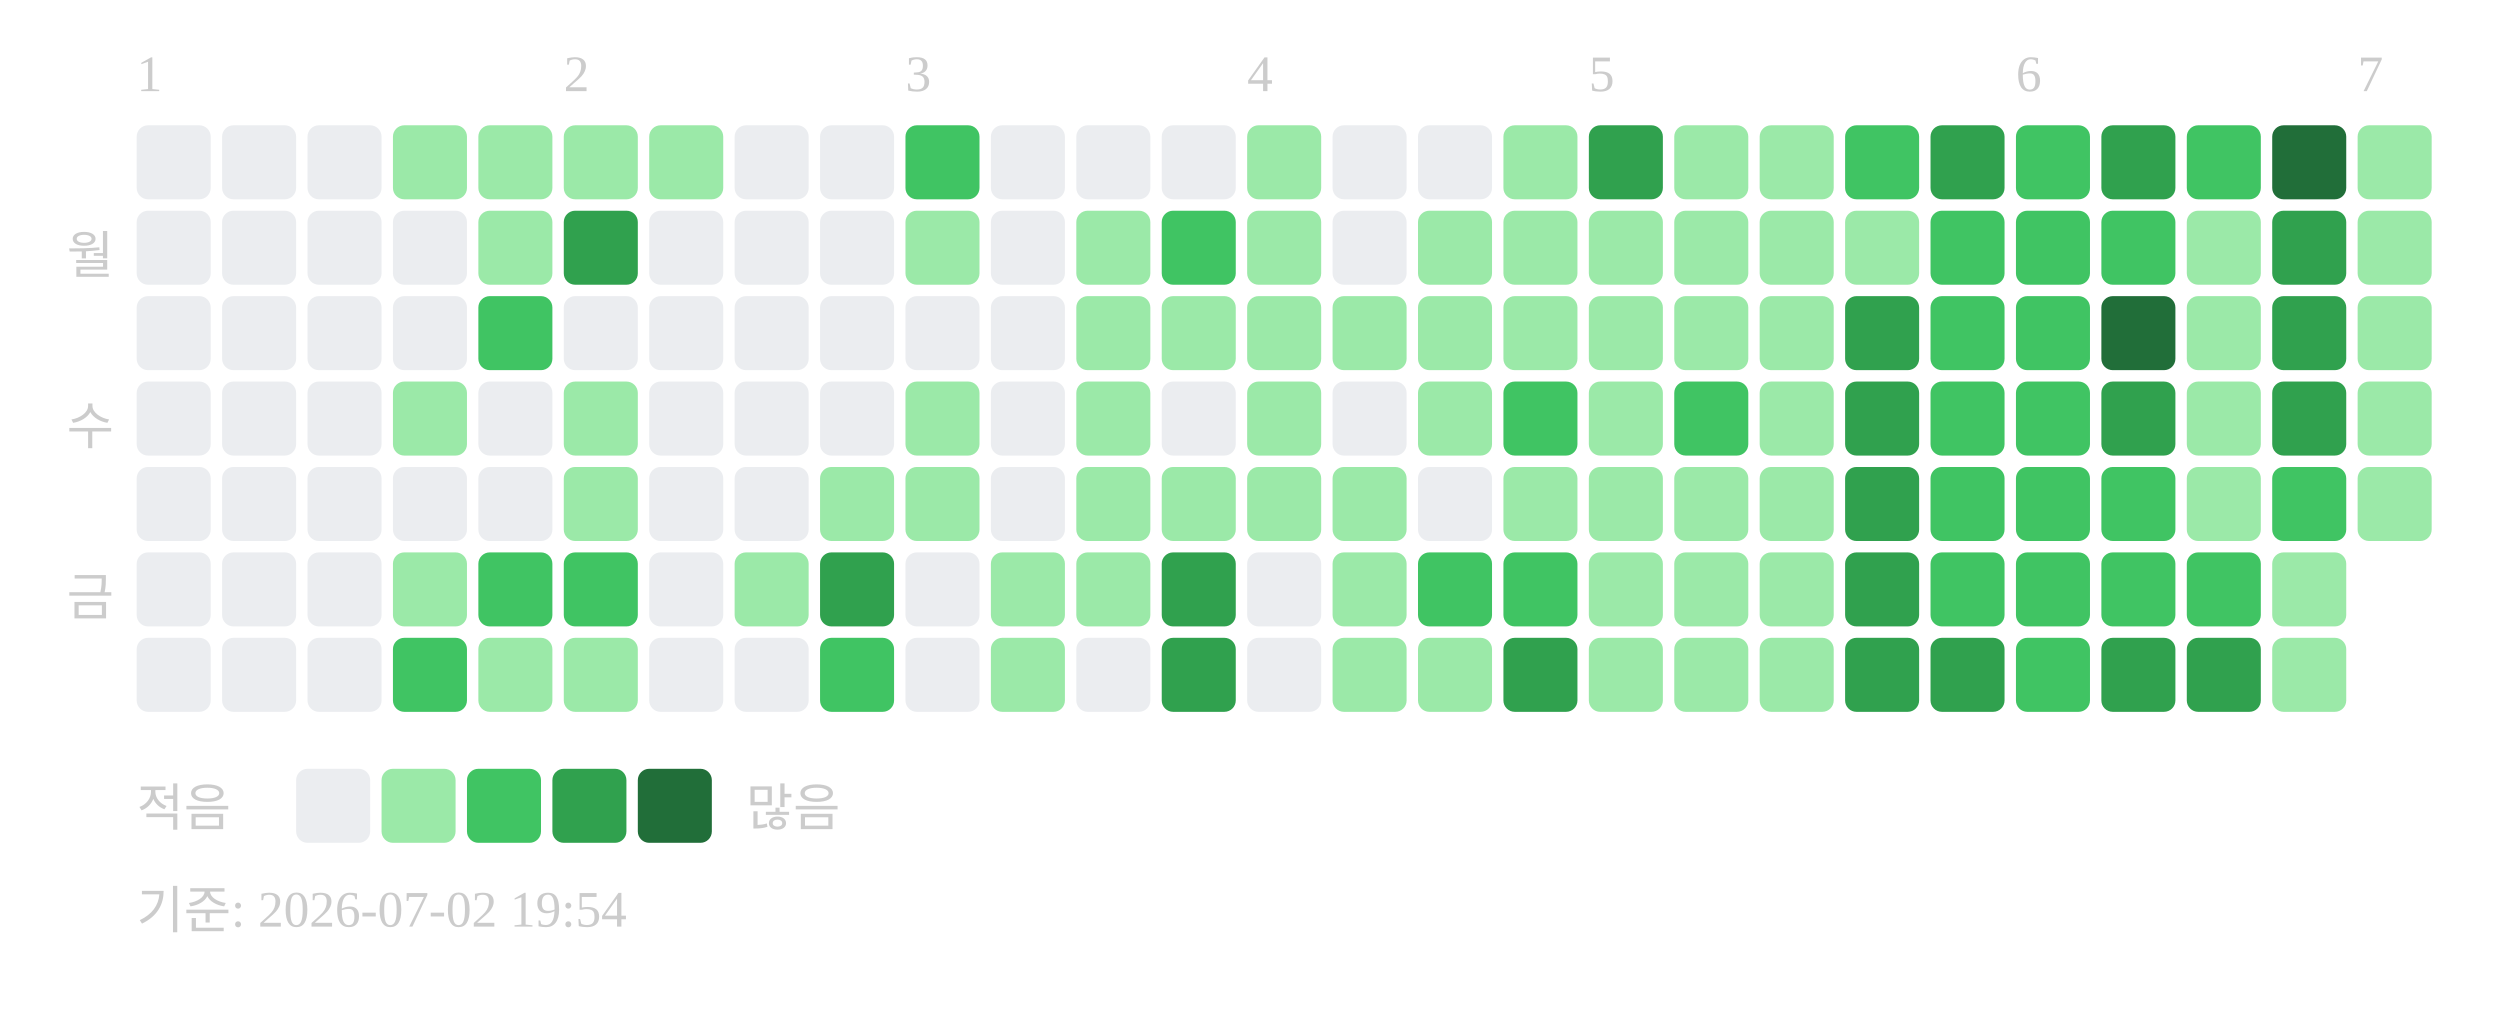
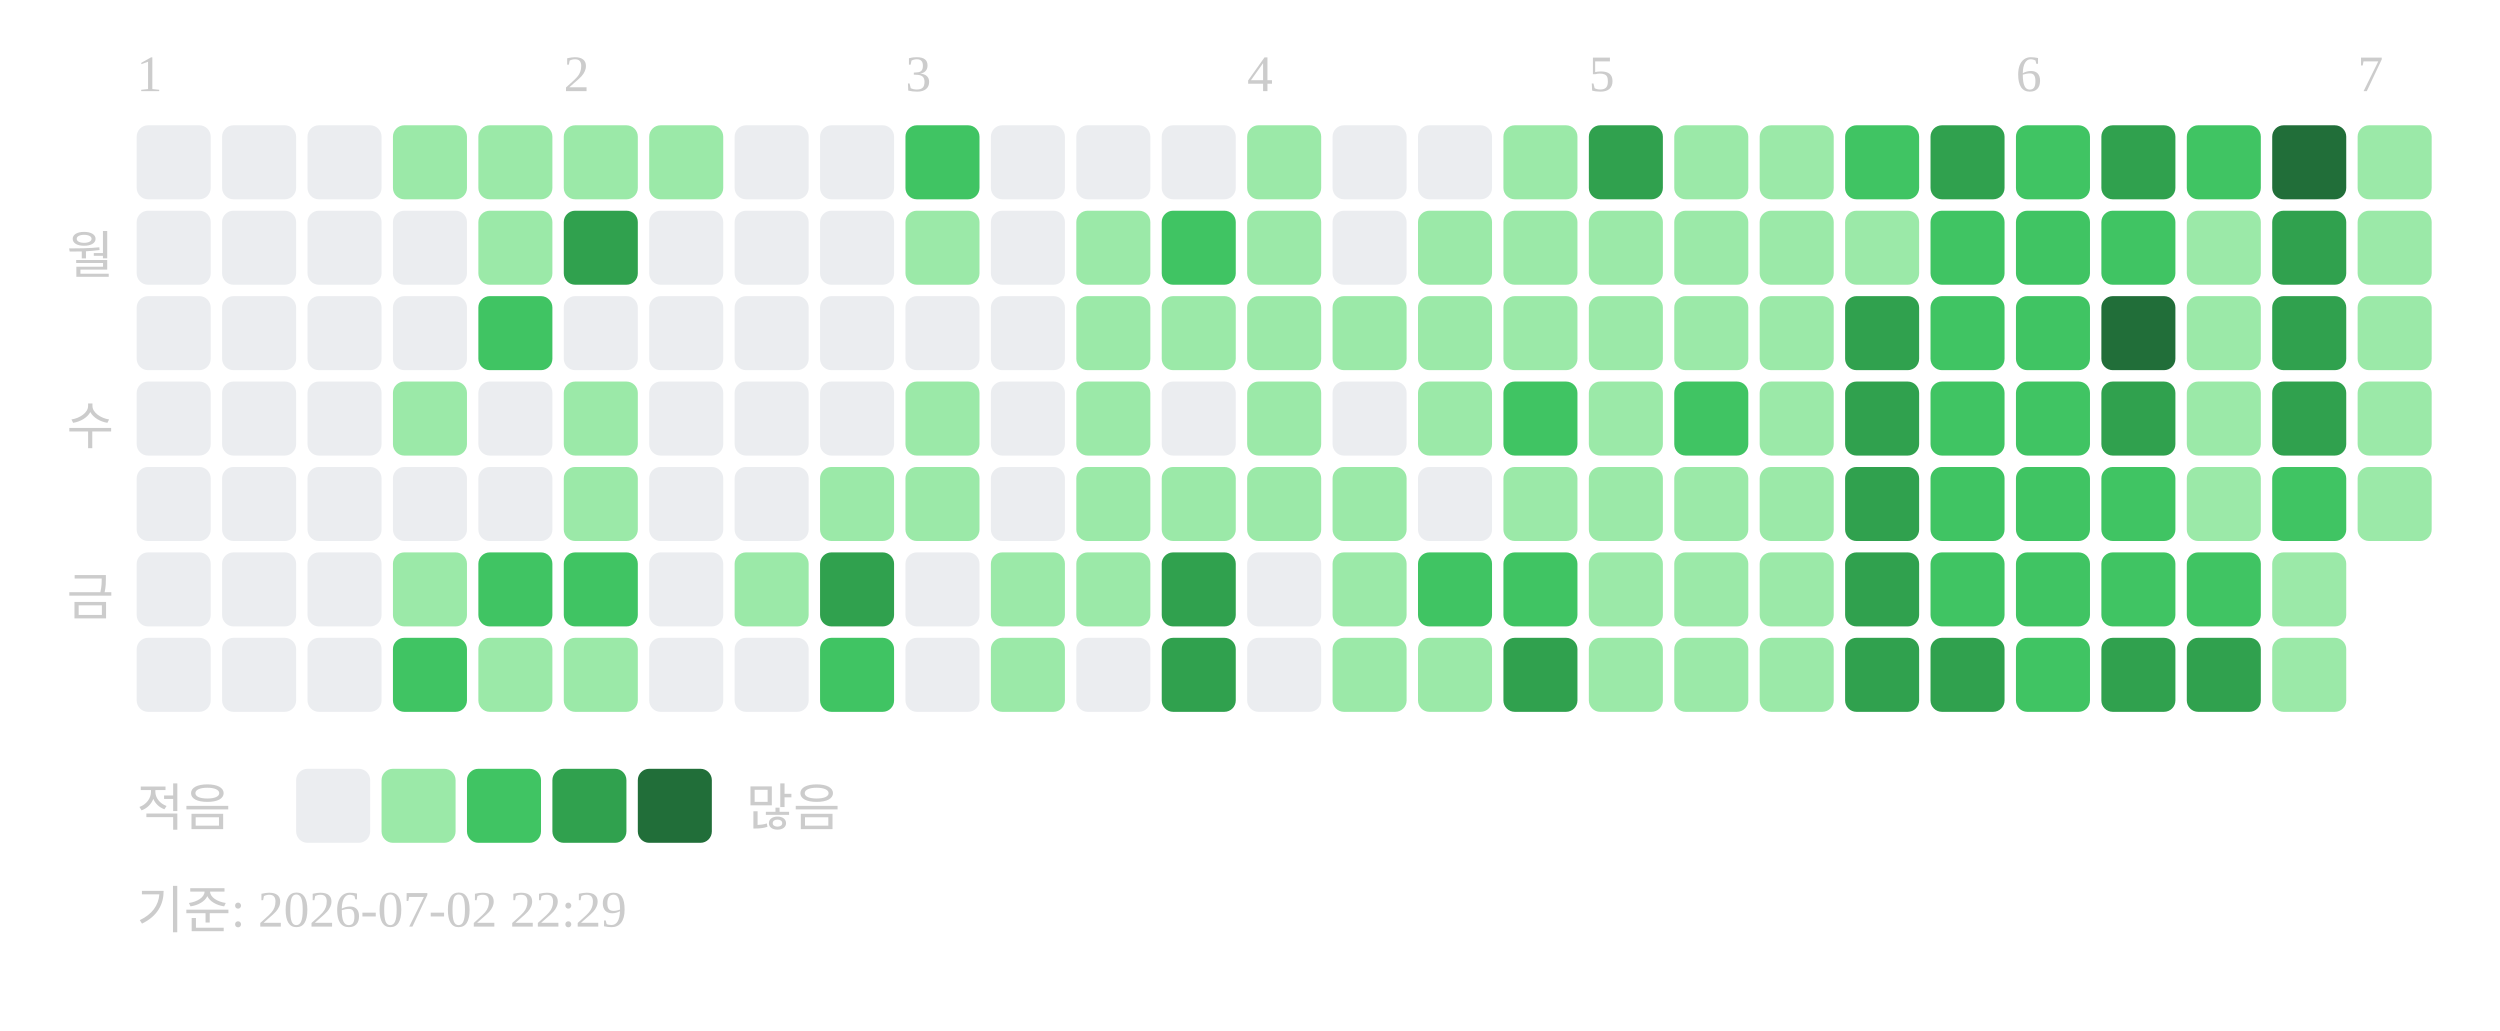
<svg xmlns="http://www.w3.org/2000/svg" width="439" height="181">
  <text x="24" y="16" font-size="9" fill="#cccccc">1</text>
  <text x="99" y="16" font-size="9" fill="#cccccc">2</text>
  <text x="159" y="16" font-size="9" fill="#cccccc">3</text>
  <text x="219" y="16" font-size="9" fill="#cccccc">4</text>
  <text x="279" y="16" font-size="9" fill="#cccccc">5</text>
  <text x="354" y="16" font-size="9" fill="#cccccc">6</text>
  <text x="414" y="16" font-size="9" fill="#cccccc">7</text>
  <text x="20" y="48" text-anchor="end" font-size="9" fill="#cccccc">월</text>
  <text x="20" y="78" text-anchor="end" font-size="9" fill="#cccccc">수</text>
  <text x="20" y="108" text-anchor="end" font-size="9" fill="#cccccc">금</text>
  <rect x="24" y="22" width="13" height="13" rx="2" fill="#ebedf0" />
  <rect x="24" y="37" width="13" height="13" rx="2" fill="#ebedf0" />
  <rect x="24" y="52" width="13" height="13" rx="2" fill="#ebedf0" />
  <rect x="24" y="67" width="13" height="13" rx="2" fill="#ebedf0" />
  <rect x="24" y="82" width="13" height="13" rx="2" fill="#ebedf0" />
  <rect x="24" y="97" width="13" height="13" rx="2" fill="#ebedf0" />
  <rect x="24" y="112" width="13" height="13" rx="2" fill="#ebedf0" />
  <rect x="39" y="22" width="13" height="13" rx="2" fill="#ebedf0" />
  <rect x="39" y="37" width="13" height="13" rx="2" fill="#ebedf0" />
  <rect x="39" y="52" width="13" height="13" rx="2" fill="#ebedf0" />
  <rect x="39" y="67" width="13" height="13" rx="2" fill="#ebedf0" />
  <rect x="39" y="82" width="13" height="13" rx="2" fill="#ebedf0" />
  <rect x="39" y="97" width="13" height="13" rx="2" fill="#ebedf0" />
  <rect x="39" y="112" width="13" height="13" rx="2" fill="#ebedf0" />
  <rect x="54" y="22" width="13" height="13" rx="2" fill="#ebedf0" />
  <rect x="54" y="37" width="13" height="13" rx="2" fill="#ebedf0" />
  <rect x="54" y="52" width="13" height="13" rx="2" fill="#ebedf0" />
  <rect x="54" y="67" width="13" height="13" rx="2" fill="#ebedf0" />
  <rect x="54" y="82" width="13" height="13" rx="2" fill="#ebedf0" />
  <rect x="54" y="97" width="13" height="13" rx="2" fill="#ebedf0" />
  <rect x="54" y="112" width="13" height="13" rx="2" fill="#ebedf0" />
  <rect x="69" y="22" width="13" height="13" rx="2" fill="#9be9a8" />
  <rect x="69" y="37" width="13" height="13" rx="2" fill="#ebedf0" />
  <rect x="69" y="52" width="13" height="13" rx="2" fill="#ebedf0" />
  <rect x="69" y="67" width="13" height="13" rx="2" fill="#9be9a8" />
  <rect x="69" y="82" width="13" height="13" rx="2" fill="#ebedf0" />
  <rect x="69" y="97" width="13" height="13" rx="2" fill="#9be9a8" />
  <rect x="69" y="112" width="13" height="13" rx="2" fill="#40c463" />
  <rect x="84" y="22" width="13" height="13" rx="2" fill="#9be9a8" />
  <rect x="84" y="37" width="13" height="13" rx="2" fill="#9be9a8" />
  <rect x="84" y="52" width="13" height="13" rx="2" fill="#40c463" />
  <rect x="84" y="67" width="13" height="13" rx="2" fill="#ebedf0" />
  <rect x="84" y="82" width="13" height="13" rx="2" fill="#ebedf0" />
  <rect x="84" y="97" width="13" height="13" rx="2" fill="#40c463" />
  <rect x="84" y="112" width="13" height="13" rx="2" fill="#9be9a8" />
  <rect x="99" y="22" width="13" height="13" rx="2" fill="#9be9a8" />
  <rect x="99" y="37" width="13" height="13" rx="2" fill="#30a14e" />
  <rect x="99" y="52" width="13" height="13" rx="2" fill="#ebedf0" />
  <rect x="99" y="67" width="13" height="13" rx="2" fill="#9be9a8" />
  <rect x="99" y="82" width="13" height="13" rx="2" fill="#9be9a8" />
  <rect x="99" y="97" width="13" height="13" rx="2" fill="#40c463" />
  <rect x="99" y="112" width="13" height="13" rx="2" fill="#9be9a8" />
  <rect x="114" y="22" width="13" height="13" rx="2" fill="#9be9a8" />
  <rect x="114" y="37" width="13" height="13" rx="2" fill="#ebedf0" />
  <rect x="114" y="52" width="13" height="13" rx="2" fill="#ebedf0" />
  <rect x="114" y="67" width="13" height="13" rx="2" fill="#ebedf0" />
  <rect x="114" y="82" width="13" height="13" rx="2" fill="#ebedf0" />
  <rect x="114" y="97" width="13" height="13" rx="2" fill="#ebedf0" />
  <rect x="114" y="112" width="13" height="13" rx="2" fill="#ebedf0" />
  <rect x="129" y="22" width="13" height="13" rx="2" fill="#ebedf0" />
  <rect x="129" y="37" width="13" height="13" rx="2" fill="#ebedf0" />
  <rect x="129" y="52" width="13" height="13" rx="2" fill="#ebedf0" />
  <rect x="129" y="67" width="13" height="13" rx="2" fill="#ebedf0" />
  <rect x="129" y="82" width="13" height="13" rx="2" fill="#ebedf0" />
  <rect x="129" y="97" width="13" height="13" rx="2" fill="#9be9a8" />
  <rect x="129" y="112" width="13" height="13" rx="2" fill="#ebedf0" />
  <rect x="144" y="22" width="13" height="13" rx="2" fill="#ebedf0" />
  <rect x="144" y="37" width="13" height="13" rx="2" fill="#ebedf0" />
  <rect x="144" y="52" width="13" height="13" rx="2" fill="#ebedf0" />
  <rect x="144" y="67" width="13" height="13" rx="2" fill="#ebedf0" />
  <rect x="144" y="82" width="13" height="13" rx="2" fill="#9be9a8" />
  <rect x="144" y="97" width="13" height="13" rx="2" fill="#30a14e" />
  <rect x="144" y="112" width="13" height="13" rx="2" fill="#40c463" />
  <rect x="159" y="22" width="13" height="13" rx="2" fill="#40c463" />
  <rect x="159" y="37" width="13" height="13" rx="2" fill="#9be9a8" />
  <rect x="159" y="52" width="13" height="13" rx="2" fill="#ebedf0" />
  <rect x="159" y="67" width="13" height="13" rx="2" fill="#9be9a8" />
  <rect x="159" y="82" width="13" height="13" rx="2" fill="#9be9a8" />
  <rect x="159" y="97" width="13" height="13" rx="2" fill="#ebedf0" />
  <rect x="159" y="112" width="13" height="13" rx="2" fill="#ebedf0" />
  <rect x="174" y="22" width="13" height="13" rx="2" fill="#ebedf0" />
  <rect x="174" y="37" width="13" height="13" rx="2" fill="#ebedf0" />
  <rect x="174" y="52" width="13" height="13" rx="2" fill="#ebedf0" />
  <rect x="174" y="67" width="13" height="13" rx="2" fill="#ebedf0" />
  <rect x="174" y="82" width="13" height="13" rx="2" fill="#ebedf0" />
  <rect x="174" y="97" width="13" height="13" rx="2" fill="#9be9a8" />
  <rect x="174" y="112" width="13" height="13" rx="2" fill="#9be9a8" />
  <rect x="189" y="22" width="13" height="13" rx="2" fill="#ebedf0" />
  <rect x="189" y="37" width="13" height="13" rx="2" fill="#9be9a8" />
  <rect x="189" y="52" width="13" height="13" rx="2" fill="#9be9a8" />
  <rect x="189" y="67" width="13" height="13" rx="2" fill="#9be9a8" />
  <rect x="189" y="82" width="13" height="13" rx="2" fill="#9be9a8" />
  <rect x="189" y="97" width="13" height="13" rx="2" fill="#9be9a8" />
  <rect x="189" y="112" width="13" height="13" rx="2" fill="#ebedf0" />
  <rect x="204" y="22" width="13" height="13" rx="2" fill="#ebedf0" />
  <rect x="204" y="37" width="13" height="13" rx="2" fill="#40c463" />
  <rect x="204" y="52" width="13" height="13" rx="2" fill="#9be9a8" />
  <rect x="204" y="67" width="13" height="13" rx="2" fill="#ebedf0" />
  <rect x="204" y="82" width="13" height="13" rx="2" fill="#9be9a8" />
  <rect x="204" y="97" width="13" height="13" rx="2" fill="#30a14e" />
  <rect x="204" y="112" width="13" height="13" rx="2" fill="#30a14e" />
  <rect x="219" y="22" width="13" height="13" rx="2" fill="#9be9a8" />
  <rect x="219" y="37" width="13" height="13" rx="2" fill="#9be9a8" />
  <rect x="219" y="52" width="13" height="13" rx="2" fill="#9be9a8" />
  <rect x="219" y="67" width="13" height="13" rx="2" fill="#9be9a8" />
  <rect x="219" y="82" width="13" height="13" rx="2" fill="#9be9a8" />
  <rect x="219" y="97" width="13" height="13" rx="2" fill="#ebedf0" />
  <rect x="219" y="112" width="13" height="13" rx="2" fill="#ebedf0" />
  <rect x="234" y="22" width="13" height="13" rx="2" fill="#ebedf0" />
  <rect x="234" y="37" width="13" height="13" rx="2" fill="#ebedf0" />
  <rect x="234" y="52" width="13" height="13" rx="2" fill="#9be9a8" />
  <rect x="234" y="67" width="13" height="13" rx="2" fill="#ebedf0" />
  <rect x="234" y="82" width="13" height="13" rx="2" fill="#9be9a8" />
  <rect x="234" y="97" width="13" height="13" rx="2" fill="#9be9a8" />
  <rect x="234" y="112" width="13" height="13" rx="2" fill="#9be9a8" />
  <rect x="249" y="22" width="13" height="13" rx="2" fill="#ebedf0" />
  <rect x="249" y="37" width="13" height="13" rx="2" fill="#9be9a8" />
  <rect x="249" y="52" width="13" height="13" rx="2" fill="#9be9a8" />
  <rect x="249" y="67" width="13" height="13" rx="2" fill="#9be9a8" />
  <rect x="249" y="82" width="13" height="13" rx="2" fill="#ebedf0" />
  <rect x="249" y="97" width="13" height="13" rx="2" fill="#40c463" />
  <rect x="249" y="112" width="13" height="13" rx="2" fill="#9be9a8" />
  <rect x="264" y="22" width="13" height="13" rx="2" fill="#9be9a8" />
  <rect x="264" y="37" width="13" height="13" rx="2" fill="#9be9a8" />
  <rect x="264" y="52" width="13" height="13" rx="2" fill="#9be9a8" />
  <rect x="264" y="67" width="13" height="13" rx="2" fill="#40c463" />
  <rect x="264" y="82" width="13" height="13" rx="2" fill="#9be9a8" />
  <rect x="264" y="97" width="13" height="13" rx="2" fill="#40c463" />
  <rect x="264" y="112" width="13" height="13" rx="2" fill="#30a14e" />
  <rect x="279" y="22" width="13" height="13" rx="2" fill="#30a14e" />
  <rect x="279" y="37" width="13" height="13" rx="2" fill="#9be9a8" />
  <rect x="279" y="52" width="13" height="13" rx="2" fill="#9be9a8" />
  <rect x="279" y="67" width="13" height="13" rx="2" fill="#9be9a8" />
  <rect x="279" y="82" width="13" height="13" rx="2" fill="#9be9a8" />
  <rect x="279" y="97" width="13" height="13" rx="2" fill="#9be9a8" />
  <rect x="279" y="112" width="13" height="13" rx="2" fill="#9be9a8" />
  <rect x="294" y="22" width="13" height="13" rx="2" fill="#9be9a8" />
  <rect x="294" y="37" width="13" height="13" rx="2" fill="#9be9a8" />
  <rect x="294" y="52" width="13" height="13" rx="2" fill="#9be9a8" />
  <rect x="294" y="67" width="13" height="13" rx="2" fill="#40c463" />
  <rect x="294" y="82" width="13" height="13" rx="2" fill="#9be9a8" />
  <rect x="294" y="97" width="13" height="13" rx="2" fill="#9be9a8" />
  <rect x="294" y="112" width="13" height="13" rx="2" fill="#9be9a8" />
  <rect x="309" y="22" width="13" height="13" rx="2" fill="#9be9a8" />
  <rect x="309" y="37" width="13" height="13" rx="2" fill="#9be9a8" />
  <rect x="309" y="52" width="13" height="13" rx="2" fill="#9be9a8" />
  <rect x="309" y="67" width="13" height="13" rx="2" fill="#9be9a8" />
  <rect x="309" y="82" width="13" height="13" rx="2" fill="#9be9a8" />
  <rect x="309" y="97" width="13" height="13" rx="2" fill="#9be9a8" />
  <rect x="309" y="112" width="13" height="13" rx="2" fill="#9be9a8" />
  <rect x="324" y="22" width="13" height="13" rx="2" fill="#40c463" />
  <rect x="324" y="37" width="13" height="13" rx="2" fill="#9be9a8" />
  <rect x="324" y="52" width="13" height="13" rx="2" fill="#30a14e" />
  <rect x="324" y="67" width="13" height="13" rx="2" fill="#30a14e" />
  <rect x="324" y="82" width="13" height="13" rx="2" fill="#30a14e" />
  <rect x="324" y="97" width="13" height="13" rx="2" fill="#30a14e" />
  <rect x="324" y="112" width="13" height="13" rx="2" fill="#30a14e" />
  <rect x="339" y="22" width="13" height="13" rx="2" fill="#30a14e" />
  <rect x="339" y="37" width="13" height="13" rx="2" fill="#40c463" />
  <rect x="339" y="52" width="13" height="13" rx="2" fill="#40c463" />
  <rect x="339" y="67" width="13" height="13" rx="2" fill="#40c463" />
  <rect x="339" y="82" width="13" height="13" rx="2" fill="#40c463" />
  <rect x="339" y="97" width="13" height="13" rx="2" fill="#40c463" />
  <rect x="339" y="112" width="13" height="13" rx="2" fill="#30a14e" />
  <rect x="354" y="22" width="13" height="13" rx="2" fill="#40c463" />
  <rect x="354" y="37" width="13" height="13" rx="2" fill="#40c463" />
  <rect x="354" y="52" width="13" height="13" rx="2" fill="#40c463" />
  <rect x="354" y="67" width="13" height="13" rx="2" fill="#40c463" />
  <rect x="354" y="82" width="13" height="13" rx="2" fill="#40c463" />
  <rect x="354" y="97" width="13" height="13" rx="2" fill="#40c463" />
  <rect x="354" y="112" width="13" height="13" rx="2" fill="#40c463" />
  <rect x="369" y="22" width="13" height="13" rx="2" fill="#30a14e" />
  <rect x="369" y="37" width="13" height="13" rx="2" fill="#40c463" />
  <rect x="369" y="52" width="13" height="13" rx="2" fill="#216e39" />
  <rect x="369" y="67" width="13" height="13" rx="2" fill="#30a14e" />
  <rect x="369" y="82" width="13" height="13" rx="2" fill="#40c463" />
  <rect x="369" y="97" width="13" height="13" rx="2" fill="#40c463" />
  <rect x="369" y="112" width="13" height="13" rx="2" fill="#30a14e" />
  <rect x="384" y="22" width="13" height="13" rx="2" fill="#40c463" />
  <rect x="384" y="37" width="13" height="13" rx="2" fill="#9be9a8" />
  <rect x="384" y="52" width="13" height="13" rx="2" fill="#9be9a8" />
  <rect x="384" y="67" width="13" height="13" rx="2" fill="#9be9a8" />
  <rect x="384" y="82" width="13" height="13" rx="2" fill="#9be9a8" />
  <rect x="384" y="97" width="13" height="13" rx="2" fill="#40c463" />
  <rect x="384" y="112" width="13" height="13" rx="2" fill="#30a14e" />
  <rect x="399" y="22" width="13" height="13" rx="2" fill="#216e39" />
  <rect x="399" y="37" width="13" height="13" rx="2" fill="#30a14e" />
  <rect x="399" y="52" width="13" height="13" rx="2" fill="#30a14e" />
  <rect x="399" y="67" width="13" height="13" rx="2" fill="#30a14e" />
  <rect x="399" y="82" width="13" height="13" rx="2" fill="#40c463" />
  <rect x="399" y="97" width="13" height="13" rx="2" fill="#9be9a8" />
  <rect x="399" y="112" width="13" height="13" rx="2" fill="#9be9a8" />
  <rect x="414" y="22" width="13" height="13" rx="2" fill="#9be9a8" />
  <rect x="414" y="37" width="13" height="13" rx="2" fill="#9be9a8" />
  <rect x="414" y="52" width="13" height="13" rx="2" fill="#9be9a8" />
  <rect x="414" y="67" width="13" height="13" rx="2" fill="#9be9a8" />
  <rect x="414" y="82" width="13" height="13" rx="2" fill="#9be9a8" />
  <text x="24" y="145" font-size="9" fill="#cccccc">적음</text>
  <rect x="52" y="135" width="13" height="13" rx="2" fill="#ebedf0" />
  <rect x="67" y="135" width="13" height="13" rx="2" fill="#9be9a8" />
  <rect x="82" y="135" width="13" height="13" rx="2" fill="#40c463" />
  <rect x="97" y="135" width="13" height="13" rx="2" fill="#30a14e" />
  <rect x="112" y="135" width="13" height="13" rx="2" fill="#216e39" />
  <text x="131" y="145" font-size="9" fill="#cccccc">많음</text>
-   <text x="24" y="163" font-size="9" fill="#cccccc">기준: 2026-07-02 19:54</text>
+   <text x="24" y="163" font-size="9" fill="#cccccc">기준: 2026-07-02 22:29</text>
</svg>
